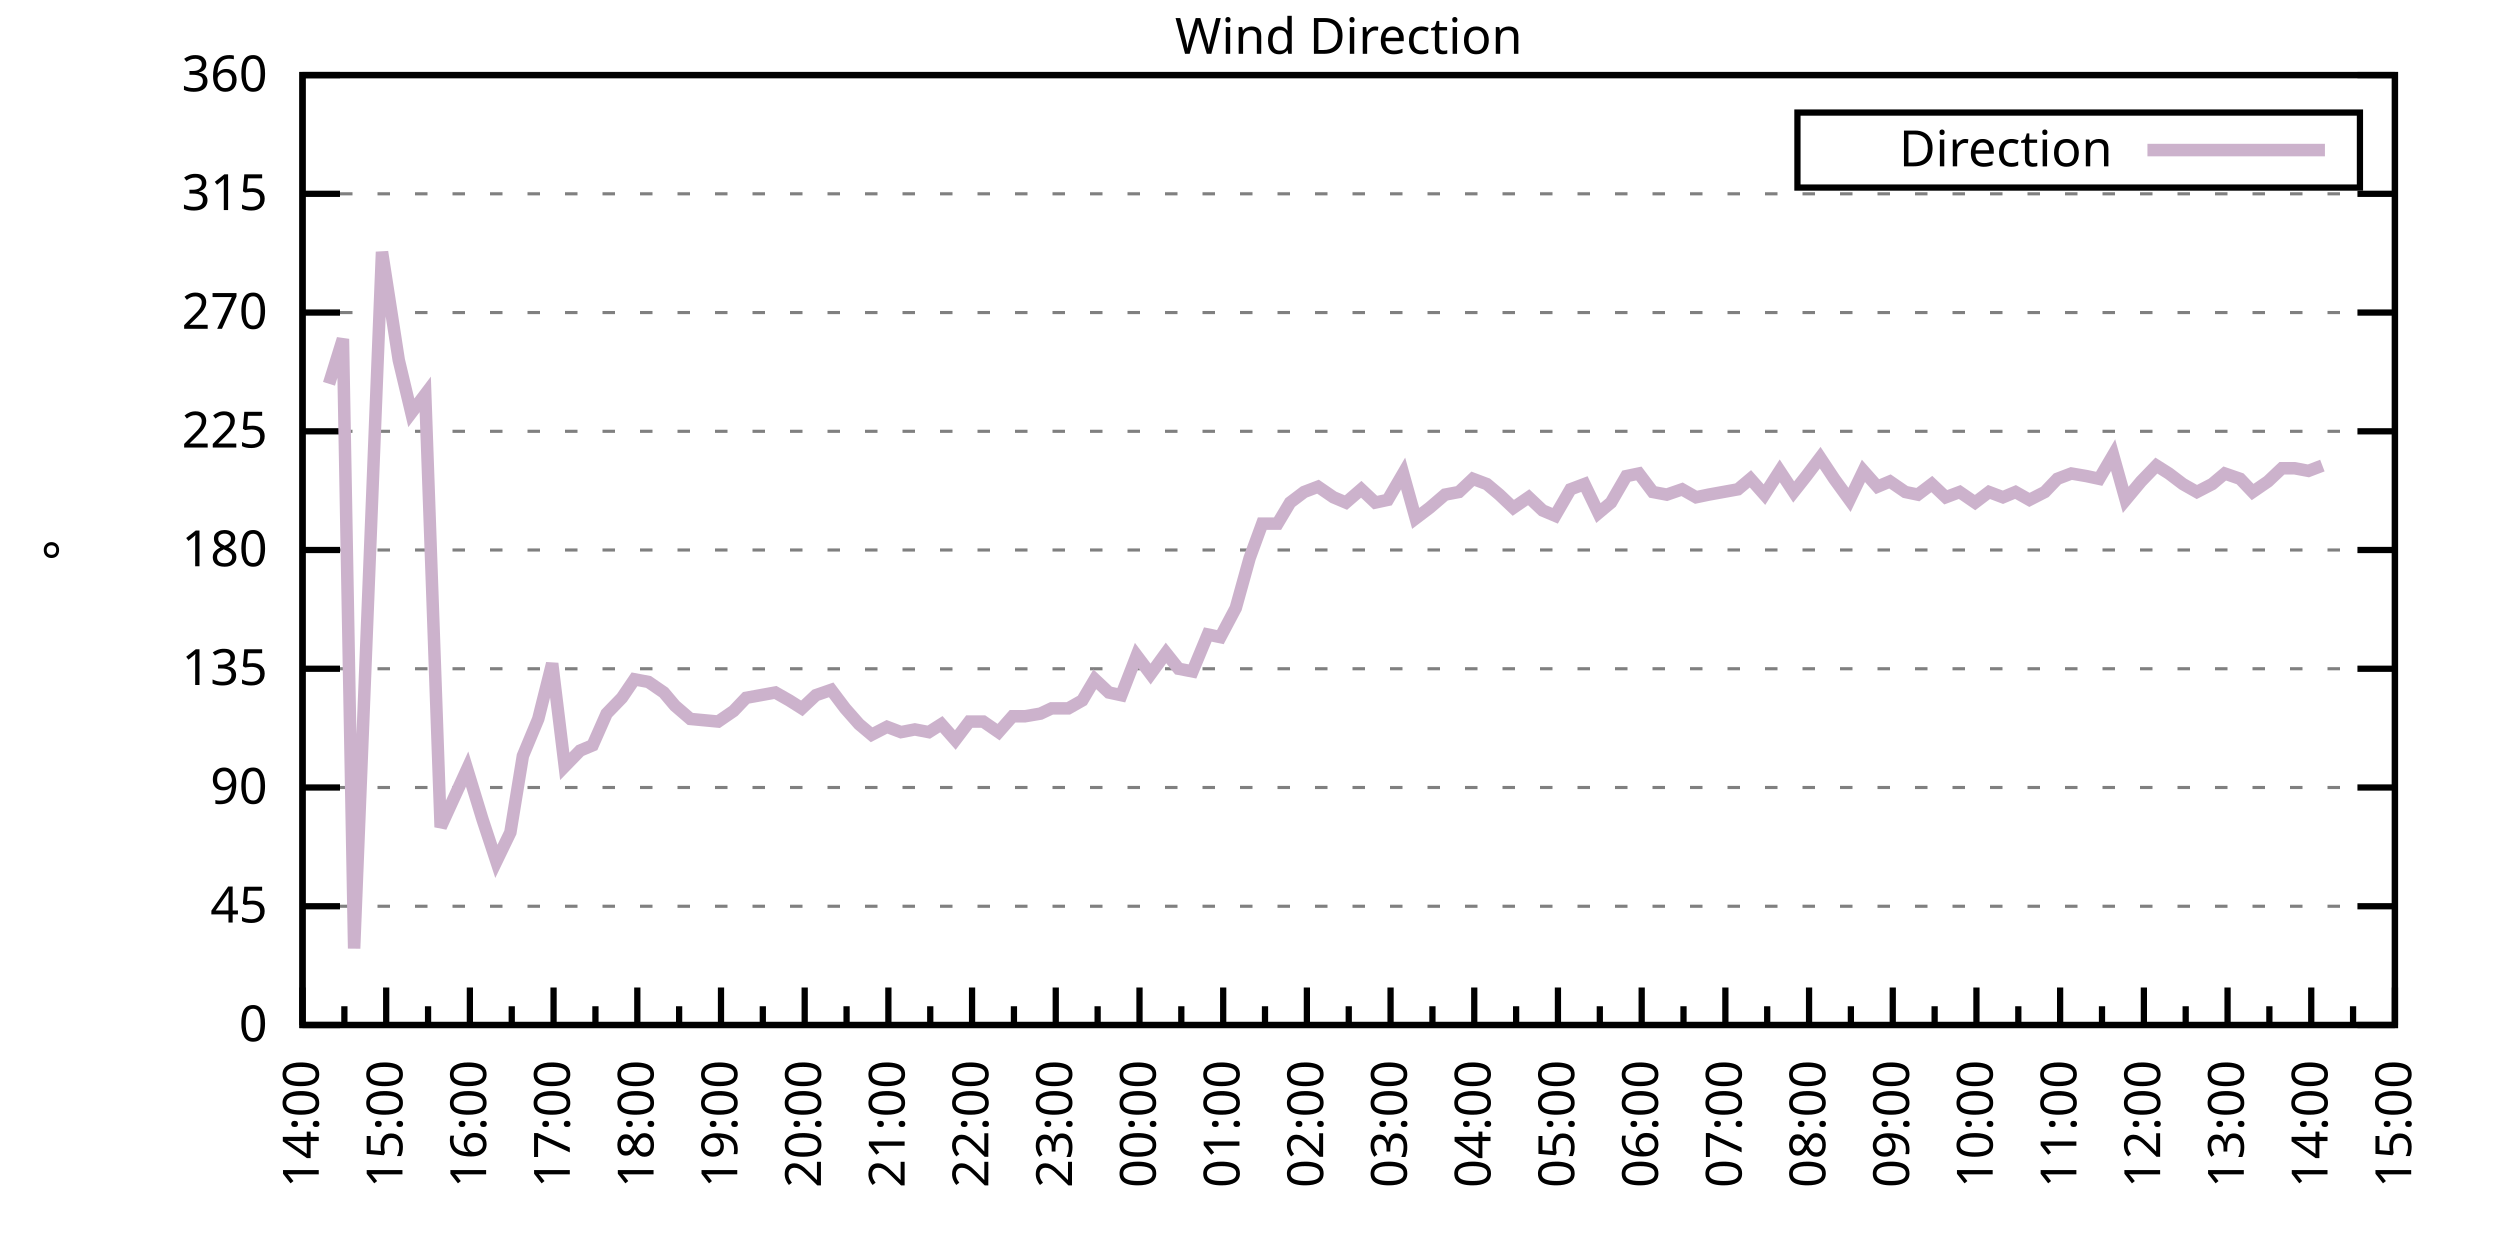
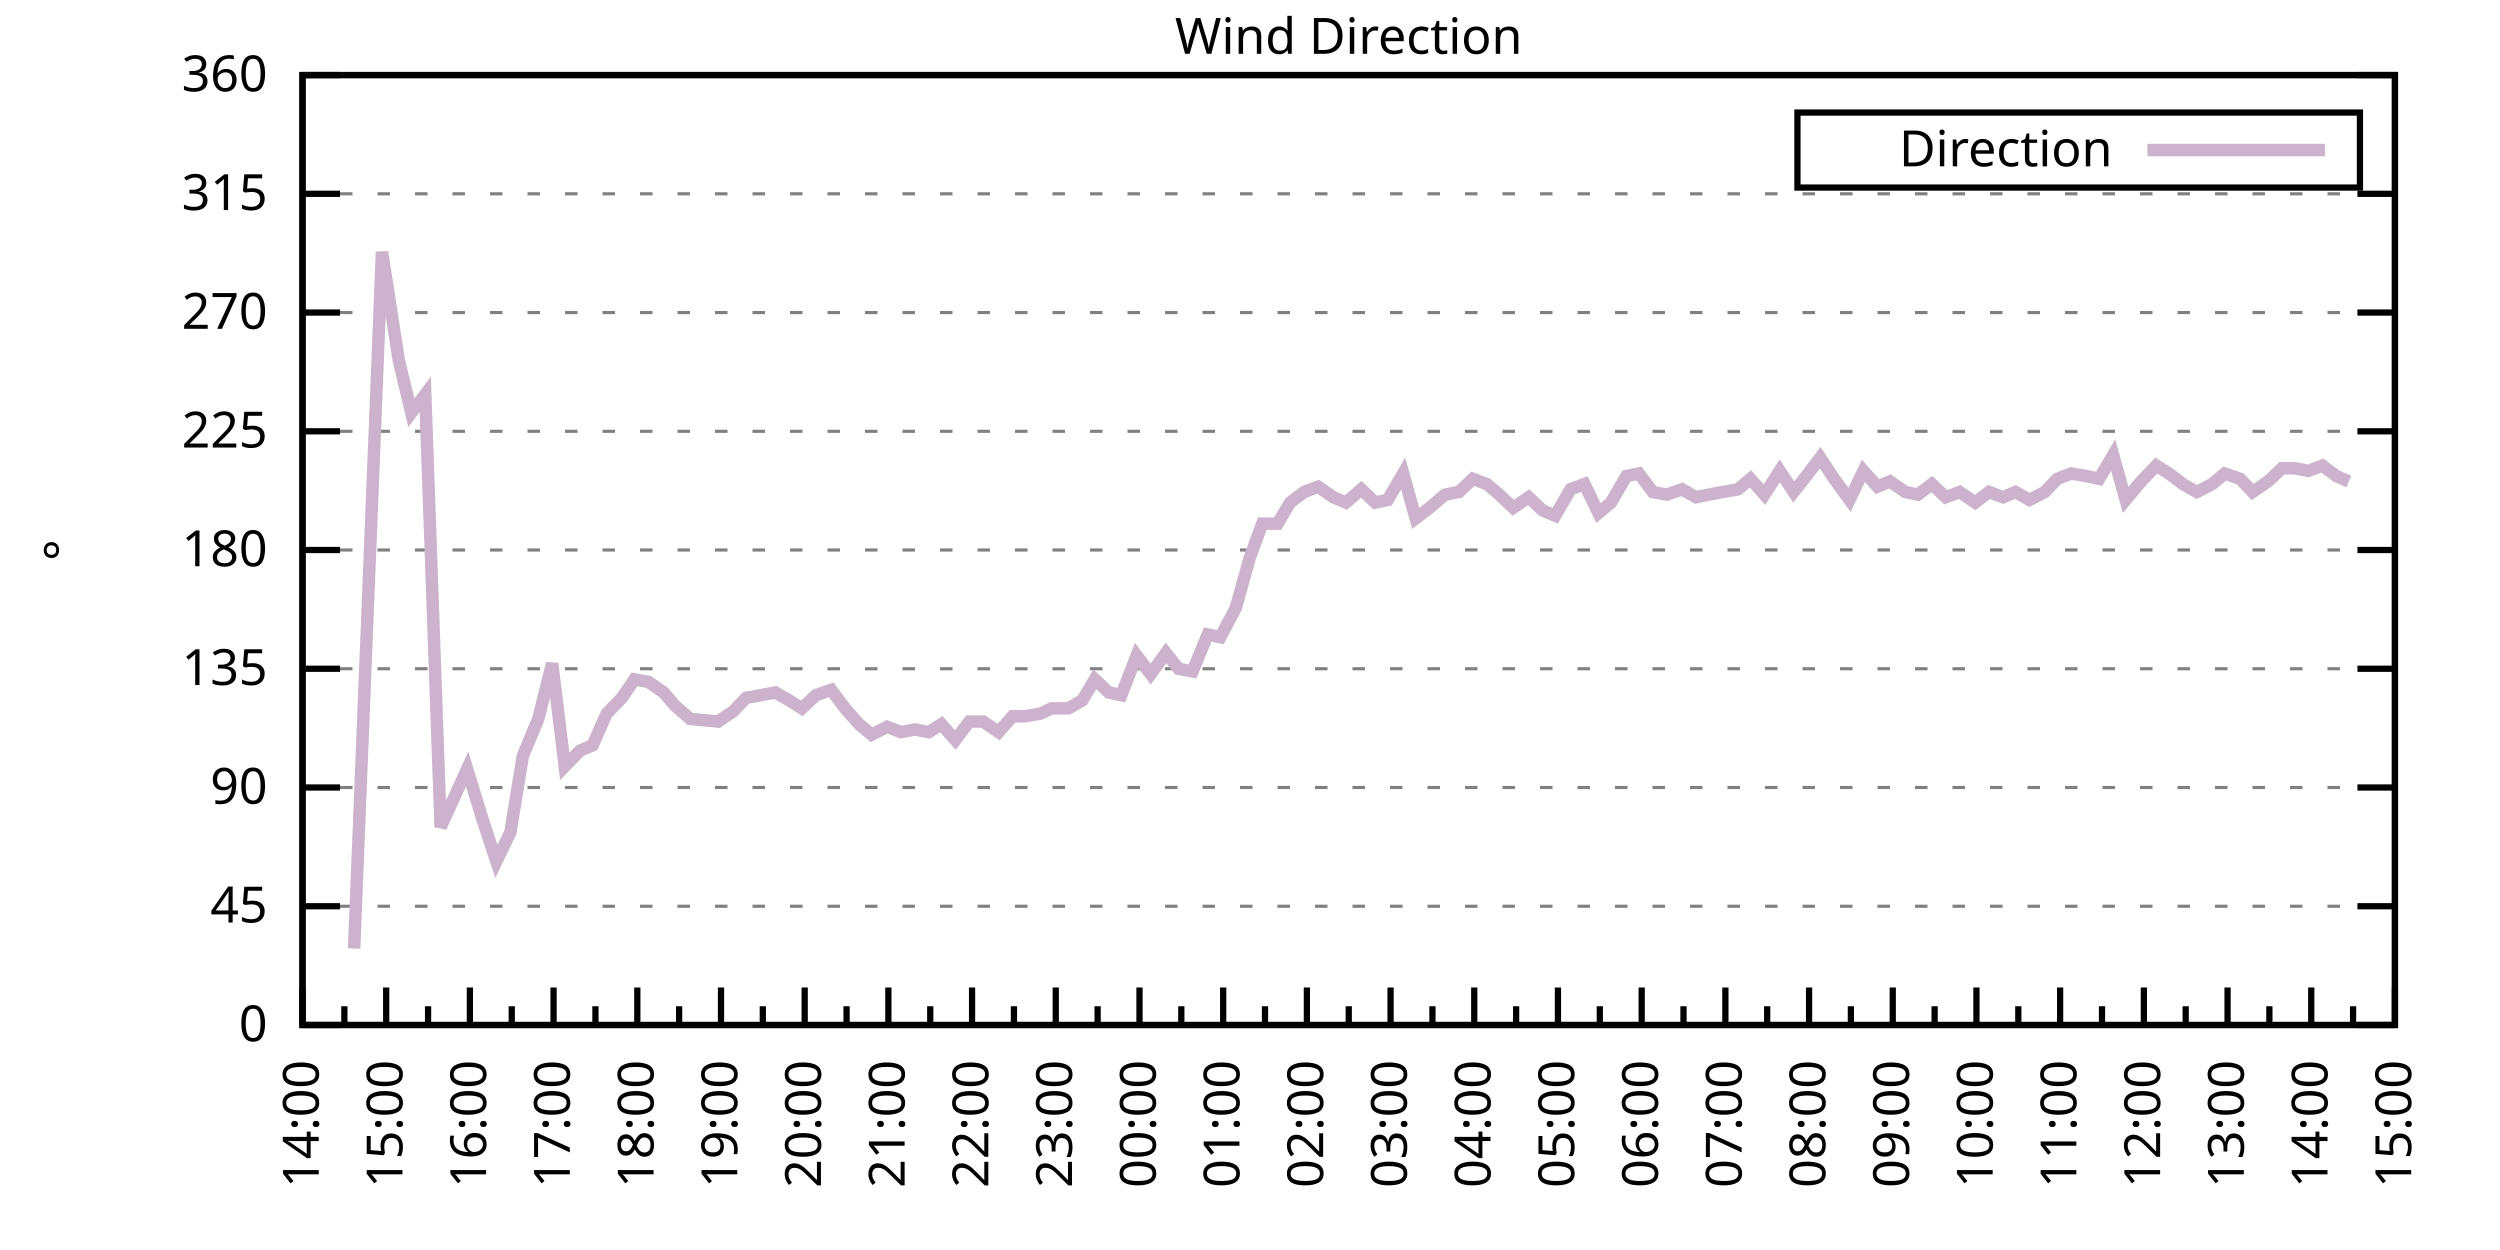
<svg xmlns="http://www.w3.org/2000/svg" xmlns:xlink="http://www.w3.org/1999/xlink" width="400" height="200" viewBox="0 0 400 200">
  <g id="gnuplot_canvas">
    <rect x="0" y="0" width="400" height="200" fill="none" />
    <defs>
      <circle id="gpDot" r="0.5" stroke-width="0.5" stroke="currentColor" />
      <path id="gpPt0" stroke-width="0.333" stroke="currentColor" d="M-1,0 h2 M0,-1 v2" />
      <path id="gpPt1" stroke-width="0.333" stroke="currentColor" d="M-1,-1 L1,1 M1,-1 L-1,1" />
      <path id="gpPt2" stroke-width="0.333" stroke="currentColor" d="M-1,0 L1,0 M0,-1 L0,1 M-1,-1 L1,1 M-1,1 L1,-1" />
      <rect id="gpPt3" stroke-width="0.333" stroke="currentColor" x="-1" y="-1" width="2" height="2" />
      <rect id="gpPt4" stroke-width="0.333" stroke="currentColor" fill="currentColor" x="-1" y="-1" width="2" height="2" />
      <circle id="gpPt5" stroke-width="0.333" stroke="currentColor" cx="0" cy="0" r="1" />
      <use xlink:href="#gpPt5" id="gpPt6" fill="currentColor" stroke="none" />
      <path id="gpPt7" stroke-width="0.333" stroke="currentColor" d="M0,-1.33 L-1.33,0.67 L1.33,0.67 z" />
      <use xlink:href="#gpPt7" id="gpPt8" fill="currentColor" stroke="none" />
      <use xlink:href="#gpPt7" id="gpPt9" stroke="currentColor" transform="rotate(180)" />
      <use xlink:href="#gpPt9" id="gpPt10" fill="currentColor" stroke="none" />
      <use xlink:href="#gpPt3" id="gpPt11" stroke="currentColor" transform="rotate(45)" />
      <use xlink:href="#gpPt11" id="gpPt12" fill="currentColor" stroke="none" />
      <path id="gpPt13" stroke-width="0.333" stroke="currentColor" d="M0,1.330 L1.265,0.411 L0.782,-1.067 L-0.782,-1.076 L-1.265,0.411 z" />
      <use xlink:href="#gpPt13" id="gpPt14" fill="currentColor" stroke="none" />
      <filter id="textbox" filterUnits="objectBoundingBox" x="0" y="0" height="1" width="1">
        <feFlood flood-color="white" flood-opacity="1" result="bgnd" />
        <feComposite in="SourceGraphic" in2="bgnd" operator="atop" />
      </filter>
      <filter id="greybox" filterUnits="objectBoundingBox" x="0" y="0" height="1" width="1">
        <feFlood flood-color="lightgrey" flood-opacity="1" result="grey" />
        <feComposite in="SourceGraphic" in2="grey" operator="atop" />
      </filter>
    </defs>
    <g fill="none" color="white" stroke="currentColor" stroke-width="1.00" stroke-linecap="butt" stroke-linejoin="miter">
</g>
    <g fill="none" color="black" stroke="currentColor" stroke-width="1.00" stroke-linecap="butt" stroke-linejoin="miter">
      <g stroke="none" shape-rendering="crispEdges">
        <polygon fill="rgb(255, 255, 255)" points="48.40,164.00 383.18,164.00 383.18,12.02 48.40,12.02 " />
      </g>
    </g>
    <g fill="none" color="black" stroke="currentColor" stroke-width="1.00" stroke-linecap="butt" stroke-linejoin="miter">
</g>
    <g fill="none" color="black" stroke="black" stroke-width="0.50" stroke-linecap="butt" stroke-linejoin="miter">
</g>
    <g fill="none" color="gray" stroke="currentColor" stroke-width="0.50" stroke-linecap="butt" stroke-linejoin="miter">
      <path stroke="gray" stroke-dasharray="2,4" class="gridline" d="M48.40,164.00 L383.19,164.00  " />
    </g>
    <g fill="none" color="gray" stroke="gray" stroke-width="1.00" stroke-linecap="butt" stroke-linejoin="miter">
</g>
    <g fill="none" color="black" stroke="currentColor" stroke-width="1.00" stroke-linecap="butt" stroke-linejoin="miter">
      <path stroke="black" d="M48.40,164.00 L54.40,164.00 M383.19,164.00 L377.19,164.00  " />
      <g transform="translate(42.80,166.60)" stroke="none" fill="black" font-family="Sans" font-size="8.00" text-anchor="end">
        <text>
          <tspan font-family="Sans"> 0</tspan>
        </text>
      </g>
    </g>
    <g fill="none" color="black" stroke="currentColor" stroke-width="1.00" stroke-linecap="butt" stroke-linejoin="miter">
</g>
    <g fill="none" color="black" stroke="black" stroke-width="0.50" stroke-linecap="butt" stroke-linejoin="miter">
</g>
    <g fill="none" color="gray" stroke="currentColor" stroke-width="0.50" stroke-linecap="butt" stroke-linejoin="miter">
      <path stroke="gray" stroke-dasharray="2,4" class="gridline" d="M48.40,145.00 L383.19,145.00  " />
    </g>
    <g fill="none" color="gray" stroke="gray" stroke-width="1.00" stroke-linecap="butt" stroke-linejoin="miter">
</g>
    <g fill="none" color="black" stroke="currentColor" stroke-width="1.00" stroke-linecap="butt" stroke-linejoin="miter">
      <path stroke="black" d="M48.40,145.00 L54.40,145.00 M383.19,145.00 L377.19,145.00  " />
      <g transform="translate(42.80,147.60)" stroke="none" fill="black" font-family="Sans" font-size="8.00" text-anchor="end">
        <text>
          <tspan font-family="Sans"> 45</tspan>
        </text>
      </g>
    </g>
    <g fill="none" color="black" stroke="currentColor" stroke-width="1.00" stroke-linecap="butt" stroke-linejoin="miter">
</g>
    <g fill="none" color="black" stroke="black" stroke-width="0.50" stroke-linecap="butt" stroke-linejoin="miter">
</g>
    <g fill="none" color="gray" stroke="currentColor" stroke-width="0.50" stroke-linecap="butt" stroke-linejoin="miter">
      <path stroke="gray" stroke-dasharray="2,4" class="gridline" d="M48.40,126.00 L383.19,126.00  " />
    </g>
    <g fill="none" color="gray" stroke="gray" stroke-width="1.00" stroke-linecap="butt" stroke-linejoin="miter">
</g>
    <g fill="none" color="black" stroke="currentColor" stroke-width="1.00" stroke-linecap="butt" stroke-linejoin="miter">
      <path stroke="black" d="M48.40,126.00 L54.40,126.00 M383.19,126.00 L377.19,126.00  " />
      <g transform="translate(42.80,128.60)" stroke="none" fill="black" font-family="Sans" font-size="8.00" text-anchor="end">
        <text>
          <tspan font-family="Sans"> 90</tspan>
        </text>
      </g>
    </g>
    <g fill="none" color="black" stroke="currentColor" stroke-width="1.00" stroke-linecap="butt" stroke-linejoin="miter">
</g>
    <g fill="none" color="black" stroke="black" stroke-width="0.50" stroke-linecap="butt" stroke-linejoin="miter">
</g>
    <g fill="none" color="gray" stroke="currentColor" stroke-width="0.50" stroke-linecap="butt" stroke-linejoin="miter">
      <path stroke="gray" stroke-dasharray="2,4" class="gridline" d="M48.40,107.00 L383.19,107.00  " />
    </g>
    <g fill="none" color="gray" stroke="gray" stroke-width="1.00" stroke-linecap="butt" stroke-linejoin="miter">
</g>
    <g fill="none" color="black" stroke="currentColor" stroke-width="1.00" stroke-linecap="butt" stroke-linejoin="miter">
      <path stroke="black" d="M48.40,107.00 L54.40,107.00 M383.19,107.00 L377.19,107.00  " />
      <g transform="translate(42.80,109.60)" stroke="none" fill="black" font-family="Sans" font-size="8.00" text-anchor="end">
        <text>
          <tspan font-family="Sans"> 135</tspan>
        </text>
      </g>
    </g>
    <g fill="none" color="black" stroke="currentColor" stroke-width="1.00" stroke-linecap="butt" stroke-linejoin="miter">
</g>
    <g fill="none" color="black" stroke="black" stroke-width="0.50" stroke-linecap="butt" stroke-linejoin="miter">
</g>
    <g fill="none" color="gray" stroke="currentColor" stroke-width="0.50" stroke-linecap="butt" stroke-linejoin="miter">
      <path stroke="gray" stroke-dasharray="2,4" class="gridline" d="M48.40,88.00 L383.19,88.00  " />
    </g>
    <g fill="none" color="gray" stroke="gray" stroke-width="1.00" stroke-linecap="butt" stroke-linejoin="miter">
</g>
    <g fill="none" color="black" stroke="currentColor" stroke-width="1.00" stroke-linecap="butt" stroke-linejoin="miter">
      <path stroke="black" d="M48.40,88.00 L54.40,88.00 M383.19,88.00 L377.19,88.00  " />
      <g transform="translate(42.80,90.60)" stroke="none" fill="black" font-family="Sans" font-size="8.00" text-anchor="end">
        <text>
          <tspan font-family="Sans"> 180</tspan>
        </text>
      </g>
    </g>
    <g fill="none" color="black" stroke="currentColor" stroke-width="1.00" stroke-linecap="butt" stroke-linejoin="miter">
</g>
    <g fill="none" color="black" stroke="black" stroke-width="0.50" stroke-linecap="butt" stroke-linejoin="miter">
</g>
    <g fill="none" color="gray" stroke="currentColor" stroke-width="0.50" stroke-linecap="butt" stroke-linejoin="miter">
      <path stroke="gray" stroke-dasharray="2,4" class="gridline" d="M48.40,69.01 L383.19,69.01  " />
    </g>
    <g fill="none" color="gray" stroke="gray" stroke-width="1.00" stroke-linecap="butt" stroke-linejoin="miter">
</g>
    <g fill="none" color="black" stroke="currentColor" stroke-width="1.00" stroke-linecap="butt" stroke-linejoin="miter">
      <path stroke="black" d="M48.40,69.01 L54.40,69.01 M383.19,69.01 L377.19,69.01  " />
      <g transform="translate(42.80,71.61)" stroke="none" fill="black" font-family="Sans" font-size="8.00" text-anchor="end">
        <text>
          <tspan font-family="Sans"> 225</tspan>
        </text>
      </g>
    </g>
    <g fill="none" color="black" stroke="currentColor" stroke-width="1.00" stroke-linecap="butt" stroke-linejoin="miter">
</g>
    <g fill="none" color="black" stroke="black" stroke-width="0.50" stroke-linecap="butt" stroke-linejoin="miter">
</g>
    <g fill="none" color="gray" stroke="currentColor" stroke-width="0.50" stroke-linecap="butt" stroke-linejoin="miter">
      <path stroke="gray" stroke-dasharray="2,4" class="gridline" d="M48.40,50.01 L383.19,50.01  " />
    </g>
    <g fill="none" color="gray" stroke="gray" stroke-width="1.00" stroke-linecap="butt" stroke-linejoin="miter">
</g>
    <g fill="none" color="black" stroke="currentColor" stroke-width="1.00" stroke-linecap="butt" stroke-linejoin="miter">
      <path stroke="black" d="M48.40,50.01 L54.40,50.01 M383.19,50.01 L377.19,50.01  " />
      <g transform="translate(42.80,52.61)" stroke="none" fill="black" font-family="Sans" font-size="8.00" text-anchor="end">
        <text>
          <tspan font-family="Sans"> 270</tspan>
        </text>
      </g>
    </g>
    <g fill="none" color="black" stroke="currentColor" stroke-width="1.00" stroke-linecap="butt" stroke-linejoin="miter">
</g>
    <g fill="none" color="black" stroke="black" stroke-width="0.50" stroke-linecap="butt" stroke-linejoin="miter">
</g>
    <g fill="none" color="gray" stroke="currentColor" stroke-width="0.50" stroke-linecap="butt" stroke-linejoin="miter">
      <path stroke="gray" stroke-dasharray="2,4" class="gridline" d="M48.40,31.01 L383.19,31.01  " />
    </g>
    <g fill="none" color="gray" stroke="gray" stroke-width="1.00" stroke-linecap="butt" stroke-linejoin="miter">
</g>
    <g fill="none" color="black" stroke="currentColor" stroke-width="1.00" stroke-linecap="butt" stroke-linejoin="miter">
      <path stroke="black" d="M48.40,31.01 L54.40,31.01 M383.19,31.01 L377.19,31.01  " />
      <g transform="translate(42.80,33.61)" stroke="none" fill="black" font-family="Sans" font-size="8.00" text-anchor="end">
        <text>
          <tspan font-family="Sans"> 315</tspan>
        </text>
      </g>
    </g>
    <g fill="none" color="black" stroke="currentColor" stroke-width="1.00" stroke-linecap="butt" stroke-linejoin="miter">
</g>
    <g fill="none" color="black" stroke="black" stroke-width="0.50" stroke-linecap="butt" stroke-linejoin="miter">
</g>
    <g fill="none" color="gray" stroke="currentColor" stroke-width="0.50" stroke-linecap="butt" stroke-linejoin="miter">
      <path stroke="gray" stroke-dasharray="2,4" class="gridline" d="M48.40,12.01 L383.19,12.01  " />
    </g>
    <g fill="none" color="gray" stroke="gray" stroke-width="1.00" stroke-linecap="butt" stroke-linejoin="miter">
</g>
    <g fill="none" color="black" stroke="currentColor" stroke-width="1.00" stroke-linecap="butt" stroke-linejoin="miter">
      <path stroke="black" d="M48.40,12.01 L54.40,12.01 M383.19,12.01 L377.19,12.01  " />
      <g transform="translate(42.80,14.61)" stroke="none" fill="black" font-family="Sans" font-size="8.00" text-anchor="end">
        <text>
          <tspan font-family="Sans"> 360</tspan>
        </text>
      </g>
    </g>
    <g fill="none" color="black" stroke="currentColor" stroke-width="1.00" stroke-linecap="butt" stroke-linejoin="miter">
      <path stroke="black" d="M48.40,164.00 L48.40,158.00  " />
      <g transform="translate(51.00,169.60) rotate(270)" stroke="none" fill="black" font-family="Sans" font-size="8.00" text-anchor="end">
        <text>
          <tspan font-family="Sans">14:00</tspan>
        </text>
      </g>
    </g>
    <g fill="none" color="black" stroke="currentColor" stroke-width="1.00" stroke-linecap="butt" stroke-linejoin="miter">
      <path stroke="black" d="M55.10,164.00 L55.10,161.00 M61.79,164.00 L61.79,158.00  " />
      <g transform="translate(64.39,169.60) rotate(270)" stroke="none" fill="black" font-family="Sans" font-size="8.00" text-anchor="end">
        <text>
          <tspan font-family="Sans">15:00</tspan>
        </text>
      </g>
    </g>
    <g fill="none" color="black" stroke="currentColor" stroke-width="1.00" stroke-linecap="butt" stroke-linejoin="miter">
      <path stroke="black" d="M68.49,164.00 L68.49,161.00 M75.18,164.00 L75.18,158.00  " />
      <g transform="translate(77.78,169.60) rotate(270)" stroke="none" fill="black" font-family="Sans" font-size="8.00" text-anchor="end">
        <text>
          <tspan font-family="Sans">16:00</tspan>
        </text>
      </g>
    </g>
    <g fill="none" color="black" stroke="currentColor" stroke-width="1.00" stroke-linecap="butt" stroke-linejoin="miter">
      <path stroke="black" d="M81.88,164.00 L81.88,161.00 M88.57,164.00 L88.57,158.00  " />
      <g transform="translate(91.17,169.60) rotate(270)" stroke="none" fill="black" font-family="Sans" font-size="8.00" text-anchor="end">
        <text>
          <tspan font-family="Sans">17:00</tspan>
        </text>
      </g>
    </g>
    <g fill="none" color="black" stroke="currentColor" stroke-width="1.00" stroke-linecap="butt" stroke-linejoin="miter">
      <path stroke="black" d="M95.27,164.00 L95.27,161.00 M101.97,164.00 L101.97,158.00  " />
      <g transform="translate(104.57,169.60) rotate(270)" stroke="none" fill="black" font-family="Sans" font-size="8.00" text-anchor="end">
        <text>
          <tspan font-family="Sans">18:00</tspan>
        </text>
      </g>
    </g>
    <g fill="none" color="black" stroke="currentColor" stroke-width="1.00" stroke-linecap="butt" stroke-linejoin="miter">
      <path stroke="black" d="M108.66,164.00 L108.66,161.00 M115.36,164.00 L115.36,158.00  " />
      <g transform="translate(117.96,169.60) rotate(270)" stroke="none" fill="black" font-family="Sans" font-size="8.00" text-anchor="end">
        <text>
          <tspan font-family="Sans">19:00</tspan>
        </text>
      </g>
    </g>
    <g fill="none" color="black" stroke="currentColor" stroke-width="1.00" stroke-linecap="butt" stroke-linejoin="miter">
      <path stroke="black" d="M122.05,164.00 L122.05,161.00 M128.75,164.00 L128.75,158.00  " />
      <g transform="translate(131.35,169.60) rotate(270)" stroke="none" fill="black" font-family="Sans" font-size="8.00" text-anchor="end">
        <text>
          <tspan font-family="Sans">20:00</tspan>
        </text>
      </g>
    </g>
    <g fill="none" color="black" stroke="currentColor" stroke-width="1.00" stroke-linecap="butt" stroke-linejoin="miter">
      <path stroke="black" d="M135.45,164.00 L135.45,161.00 M142.14,164.00 L142.14,158.00  " />
      <g transform="translate(144.74,169.60) rotate(270)" stroke="none" fill="black" font-family="Sans" font-size="8.00" text-anchor="end">
        <text>
          <tspan font-family="Sans">21:00</tspan>
        </text>
      </g>
    </g>
    <g fill="none" color="black" stroke="currentColor" stroke-width="1.00" stroke-linecap="butt" stroke-linejoin="miter">
      <path stroke="black" d="M148.84,164.00 L148.84,161.00 M155.53,164.00 L155.53,158.00  " />
      <g transform="translate(158.13,169.60) rotate(270)" stroke="none" fill="black" font-family="Sans" font-size="8.00" text-anchor="end">
        <text>
          <tspan font-family="Sans">22:00</tspan>
        </text>
      </g>
    </g>
    <g fill="none" color="black" stroke="currentColor" stroke-width="1.00" stroke-linecap="butt" stroke-linejoin="miter">
      <path stroke="black" d="M162.23,164.00 L162.23,161.00 M168.92,164.00 L168.92,158.00  " />
      <g transform="translate(171.52,169.60) rotate(270)" stroke="none" fill="black" font-family="Sans" font-size="8.00" text-anchor="end">
        <text>
          <tspan font-family="Sans">23:00</tspan>
        </text>
      </g>
    </g>
    <g fill="none" color="black" stroke="currentColor" stroke-width="1.00" stroke-linecap="butt" stroke-linejoin="miter">
      <path stroke="black" d="M175.62,164.00 L175.62,161.00 M182.32,164.00 L182.32,158.00  " />
      <g transform="translate(184.92,169.60) rotate(270)" stroke="none" fill="black" font-family="Sans" font-size="8.00" text-anchor="end">
        <text>
          <tspan font-family="Sans">00:00</tspan>
        </text>
      </g>
    </g>
    <g fill="none" color="black" stroke="currentColor" stroke-width="1.00" stroke-linecap="butt" stroke-linejoin="miter">
      <path stroke="black" d="M189.01,164.00 L189.01,161.00 M195.71,164.00 L195.71,158.00  " />
      <g transform="translate(198.31,169.60) rotate(270)" stroke="none" fill="black" font-family="Sans" font-size="8.00" text-anchor="end">
        <text>
          <tspan font-family="Sans">01:00</tspan>
        </text>
      </g>
    </g>
    <g fill="none" color="black" stroke="currentColor" stroke-width="1.00" stroke-linecap="butt" stroke-linejoin="miter">
      <path stroke="black" d="M202.40,164.00 L202.40,161.00 M209.10,164.00 L209.10,158.00  " />
      <g transform="translate(211.70,169.60) rotate(270)" stroke="none" fill="black" font-family="Sans" font-size="8.00" text-anchor="end">
        <text>
          <tspan font-family="Sans">02:00</tspan>
        </text>
      </g>
    </g>
    <g fill="none" color="black" stroke="currentColor" stroke-width="1.00" stroke-linecap="butt" stroke-linejoin="miter">
      <path stroke="black" d="M215.80,164.00 L215.80,161.00 M222.49,164.00 L222.49,158.00  " />
      <g transform="translate(225.09,169.60) rotate(270)" stroke="none" fill="black" font-family="Sans" font-size="8.00" text-anchor="end">
        <text>
          <tspan font-family="Sans">03:00</tspan>
        </text>
      </g>
    </g>
    <g fill="none" color="black" stroke="currentColor" stroke-width="1.00" stroke-linecap="butt" stroke-linejoin="miter">
      <path stroke="black" d="M229.19,164.00 L229.19,161.00 M235.88,164.00 L235.88,158.00  " />
      <g transform="translate(238.48,169.60) rotate(270)" stroke="none" fill="black" font-family="Sans" font-size="8.00" text-anchor="end">
        <text>
          <tspan font-family="Sans">04:00</tspan>
        </text>
      </g>
    </g>
    <g fill="none" color="black" stroke="currentColor" stroke-width="1.00" stroke-linecap="butt" stroke-linejoin="miter">
      <path stroke="black" d="M242.58,164.00 L242.58,161.00 M249.27,164.00 L249.27,158.00  " />
      <g transform="translate(251.87,169.60) rotate(270)" stroke="none" fill="black" font-family="Sans" font-size="8.00" text-anchor="end">
        <text>
          <tspan font-family="Sans">05:00</tspan>
        </text>
      </g>
    </g>
    <g fill="none" color="black" stroke="currentColor" stroke-width="1.00" stroke-linecap="butt" stroke-linejoin="miter">
      <path stroke="black" d="M255.97,164.00 L255.97,161.00 M262.67,164.00 L262.67,158.00  " />
      <g transform="translate(265.27,169.60) rotate(270)" stroke="none" fill="black" font-family="Sans" font-size="8.00" text-anchor="end">
        <text>
          <tspan font-family="Sans">06:00</tspan>
        </text>
      </g>
    </g>
    <g fill="none" color="black" stroke="currentColor" stroke-width="1.00" stroke-linecap="butt" stroke-linejoin="miter">
      <path stroke="black" d="M269.36,164.00 L269.36,161.00 M276.06,164.00 L276.06,158.00  " />
      <g transform="translate(278.66,169.60) rotate(270)" stroke="none" fill="black" font-family="Sans" font-size="8.00" text-anchor="end">
        <text>
          <tspan font-family="Sans">07:00</tspan>
        </text>
      </g>
    </g>
    <g fill="none" color="black" stroke="currentColor" stroke-width="1.00" stroke-linecap="butt" stroke-linejoin="miter">
      <path stroke="black" d="M282.75,164.00 L282.75,161.00 M289.45,164.00 L289.45,158.00  " />
      <g transform="translate(292.05,169.60) rotate(270)" stroke="none" fill="black" font-family="Sans" font-size="8.00" text-anchor="end">
        <text>
          <tspan font-family="Sans">08:00</tspan>
        </text>
      </g>
    </g>
    <g fill="none" color="black" stroke="currentColor" stroke-width="1.00" stroke-linecap="butt" stroke-linejoin="miter">
      <path stroke="black" d="M296.14,164.00 L296.14,161.00 M302.84,164.00 L302.84,158.00  " />
      <g transform="translate(305.44,169.60) rotate(270)" stroke="none" fill="black" font-family="Sans" font-size="8.00" text-anchor="end">
        <text>
          <tspan font-family="Sans">09:00</tspan>
        </text>
      </g>
    </g>
    <g fill="none" color="black" stroke="currentColor" stroke-width="1.00" stroke-linecap="butt" stroke-linejoin="miter">
      <path stroke="black" d="M309.54,164.00 L309.54,161.00 M316.23,164.00 L316.23,158.00  " />
      <g transform="translate(318.83,169.60) rotate(270)" stroke="none" fill="black" font-family="Sans" font-size="8.00" text-anchor="end">
        <text>
          <tspan font-family="Sans">10:00</tspan>
        </text>
      </g>
    </g>
    <g fill="none" color="black" stroke="currentColor" stroke-width="1.00" stroke-linecap="butt" stroke-linejoin="miter">
      <path stroke="black" d="M322.93,164.00 L322.93,161.00 M329.62,164.00 L329.62,158.00  " />
      <g transform="translate(332.22,169.60) rotate(270)" stroke="none" fill="black" font-family="Sans" font-size="8.00" text-anchor="end">
        <text>
          <tspan font-family="Sans">11:00</tspan>
        </text>
      </g>
    </g>
    <g fill="none" color="black" stroke="currentColor" stroke-width="1.00" stroke-linecap="butt" stroke-linejoin="miter">
      <path stroke="black" d="M336.32,164.00 L336.32,161.00 M343.02,164.00 L343.02,158.00  " />
      <g transform="translate(345.62,169.60) rotate(270)" stroke="none" fill="black" font-family="Sans" font-size="8.00" text-anchor="end">
        <text>
          <tspan font-family="Sans">12:00</tspan>
        </text>
      </g>
    </g>
    <g fill="none" color="black" stroke="currentColor" stroke-width="1.00" stroke-linecap="butt" stroke-linejoin="miter">
      <path stroke="black" d="M349.71,164.00 L349.71,161.00 M356.41,164.00 L356.41,158.00  " />
      <g transform="translate(359.01,169.60) rotate(270)" stroke="none" fill="black" font-family="Sans" font-size="8.00" text-anchor="end">
        <text>
          <tspan font-family="Sans">13:00</tspan>
        </text>
      </g>
    </g>
    <g fill="none" color="black" stroke="currentColor" stroke-width="1.00" stroke-linecap="butt" stroke-linejoin="miter">
      <path stroke="black" d="M363.10,164.00 L363.10,161.00 M369.80,164.00 L369.80,158.00  " />
      <g transform="translate(372.40,169.60) rotate(270)" stroke="none" fill="black" font-family="Sans" font-size="8.00" text-anchor="end">
        <text>
          <tspan font-family="Sans">14:00</tspan>
        </text>
      </g>
    </g>
    <g fill="none" color="black" stroke="currentColor" stroke-width="1.00" stroke-linecap="butt" stroke-linejoin="miter">
      <path stroke="black" d="M376.49,164.00 L376.49,161.00 M383.19,164.00 L383.19,158.00  " />
      <g transform="translate(385.79,169.60) rotate(270)" stroke="none" fill="black" font-family="Sans" font-size="8.00" text-anchor="end">
        <text>
          <tspan font-family="Sans">15:00</tspan>
        </text>
      </g>
    </g>
    <g fill="none" color="black" stroke="currentColor" stroke-width="1.00" stroke-linecap="butt" stroke-linejoin="miter">
</g>
    <g fill="none" color="black" stroke="currentColor" stroke-width="1.00" stroke-linecap="butt" stroke-linejoin="miter">
      <path stroke="black" d="M48.40,12.01 L48.40,164.00 L383.19,164.00 L383.19,12.01 L48.40,12.01 Z  " />
    </g>
    <g fill="none" color="black" stroke="currentColor" stroke-width="1.00" stroke-linecap="butt" stroke-linejoin="miter">
      <g transform="translate(12.80,88.01) rotate(270)" stroke="none" fill="black" font-family="Sans" font-size="8.00" text-anchor="middle">
        <text>
          <tspan font-family="Sans">°</tspan>
        </text>
      </g>
    </g>
    <g fill="none" color="black" stroke="currentColor" stroke-width="1.00" stroke-linecap="butt" stroke-linejoin="miter">
</g>
    <g fill="none" color="black" stroke="currentColor" stroke-width="1.00" stroke-linecap="butt" stroke-linejoin="miter">
      <path stroke="black" d="M287.59,30.01 L287.59,18.01 L377.59,18.01 L377.59,30.01 L287.59,30.01 Z  " />
    </g>
    <g id="Wind_direction_plot_1">
      <g fill="none" color="white" stroke="black" stroke-width="2.00" stroke-linecap="butt" stroke-linejoin="miter">
</g>
      <g fill="none" color="black" stroke="currentColor" stroke-width="2.00" stroke-linecap="butt" stroke-linejoin="miter">
        <g transform="translate(337.99,26.61)" stroke="none" fill="black" font-family="Sans" font-size="8.00" text-anchor="end">
          <text>
            <tspan font-family="Sans">Direction</tspan>
          </text>
        </g>
      </g>
      <g fill="none" color="black" stroke="currentColor" stroke-width="2.00" stroke-linecap="butt" stroke-linejoin="miter">
-         <path stroke="rgb(204, 178, 204)" d="M343.59,24.01 L371.99,24.01 M52.64,61.41 L54.87,54.23 L56.66,151.76 L61.12,40.30 L63.80,57.61 L65.81,66.05   L68.04,63.10 L70.50,132.34 L74.74,123.05 L77.19,131.07 L79.42,137.82 L81.66,133.18 L83.66,120.94 L86.12,115.03   L88.35,106.16 L90.36,122.62 L92.82,120.09 L94.82,119.25 L97.06,114.18 L99.51,111.65 L101.52,108.69 L103.75,109.11   L106.21,110.80 L107.99,112.91 L110.45,115.03 L114.91,115.45 L117.37,113.76 L119.38,111.65 L124.06,110.80 L126.29,112.07   L128.30,113.34 L130.54,111.23 L132.99,110.38 L135.22,113.34 L137.45,115.87 L139.46,117.56 L141.92,116.29 L144.15,117.14   L146.38,116.71 L148.61,117.14 L150.62,115.87 L152.85,118.40 L155.09,115.45 L157.32,115.45 L159.77,117.14 L162.01,114.60   L164.01,114.60 L166.47,114.18 L168.25,113.34 L170.93,113.34 L173.17,112.07 L175.17,108.69 L177.41,110.80 L179.41,111.23   L181.87,104.89 L184.10,107.85 L186.56,104.47 L188.57,107.00 L190.80,107.43 L193.25,101.52 L195.26,101.94 L197.72,97.29   L199.95,89.27 L201.96,83.78 L204.41,83.78 L206.42,80.41 L208.65,78.72 L210.88,77.87 L213.34,79.56 L215.35,80.41   L217.80,78.29 L220.04,80.41 L222.04,79.98 L224.50,75.76 L226.51,82.94 L228.74,81.25 L231.20,79.14 L233.43,78.72   L235.66,76.61 L237.89,77.45 L239.90,79.14 L242.13,81.25 L244.59,79.56 L246.82,81.67 L248.83,82.52 L251.28,78.29   L253.51,77.45 L255.75,82.09 L257.76,80.41 L260.21,76.18 L262.22,75.76 L264.45,78.72 L266.68,79.14 L269.14,78.29   L271.37,79.56 L273.38,79.14 L278.07,78.29 L280.07,76.61 L282.31,79.14 L284.76,75.34 L286.99,78.72 L289.00,76.18   L291.23,73.23 L293.47,76.61 L295.92,79.98 L298.15,75.34 L300.39,77.87 L302.39,77.03 L304.85,78.72 L306.86,79.14   L309.09,77.45 L311.32,79.56 L313.55,78.72 L316.01,80.41 L318.24,78.72 L320.47,79.56 L322.48,78.72 L324.71,79.98   L327.17,78.72 L329.18,76.61 L331.41,75.76 L333.86,76.18 L335.87,76.61 L338.10,72.81 L340.11,79.98 L342.57,77.03   L345.02,74.49 L347.03,75.76 L349.26,77.45 L351.50,78.72 L353.95,77.45 L355.96,75.76 L358.42,76.61 L360.42,78.72   L362.88,77.03 L365.11,74.92 L367.12,74.92 L369.35,75.34 L371.58,74.49  " />
+         <path stroke="rgb(204, 178, 204)" d="M343.59,24.01 L371.99,24.01 M56.66,151.76 L61.12,40.30 L63.80,57.61 L65.81,66.05 L68.04,63.10 L70.50,132.34   L74.74,123.05 L77.19,131.07 L79.42,137.82 L81.66,133.18 L83.66,120.94 L86.12,115.03 L88.35,106.16 L90.36,122.62   L92.82,120.09 L94.82,119.25 L97.06,114.18 L99.51,111.65 L101.52,108.69 L103.75,109.11 L106.21,110.80 L107.99,112.91   L110.45,115.03 L114.91,115.45 L117.37,113.76 L119.38,111.65 L124.06,110.80 L126.29,112.07 L128.30,113.34 L130.54,111.23   L132.99,110.38 L135.22,113.34 L137.45,115.87 L139.46,117.56 L141.92,116.29 L144.15,117.14 L146.38,116.71 L148.61,117.14   L150.62,115.87 L152.85,118.40 L155.09,115.45 L157.32,115.45 L159.77,117.14 L162.01,114.60 L164.01,114.60 L166.47,114.18   L168.25,113.34 L170.93,113.34 L173.17,112.07 L175.17,108.69 L177.41,110.80 L179.41,111.23 L181.87,104.89 L184.10,107.85   L186.56,104.47 L188.57,107.00 L190.80,107.43 L193.25,101.52 L195.26,101.94 L197.72,97.29 L199.95,89.27 L201.96,83.78   L204.41,83.78 L206.42,80.41 L208.65,78.72 L210.88,77.87 L213.34,79.56 L215.35,80.41 L217.80,78.29 L220.04,80.41   L222.04,79.98 L224.50,75.76 L226.51,82.94 L228.74,81.25 L231.20,79.14 L233.43,78.72 L235.66,76.61 L237.89,77.45   L239.90,79.14 L242.13,81.25 L244.59,79.56 L246.82,81.67 L248.83,82.52 L251.28,78.29 L253.51,77.45 L255.75,82.09   L257.76,80.41 L260.21,76.18 L262.22,75.76 L264.45,78.72 L266.68,79.14 L269.14,78.29 L271.37,79.56 L273.38,79.14   L278.07,78.29 L280.07,76.61 L282.31,79.14 L284.76,75.34 L286.99,78.72 L289.00,76.18 L291.23,73.23 L293.47,76.61   L295.92,79.98 L298.15,75.34 L300.39,77.87 L302.39,77.03 L304.85,78.72 L306.86,79.14 L309.09,77.45 L311.32,79.56   L313.55,78.72 L316.01,80.41 L318.24,78.72 L320.47,79.56 L322.48,78.72 L324.71,79.98 L327.17,78.72 L329.18,76.61   L331.41,75.76 L333.86,76.18 L335.87,76.61 L338.10,72.81 L340.11,79.98 L342.57,77.03 L345.02,74.49 L347.03,75.76   L349.26,77.45 L351.50,78.72 L353.95,77.45 L355.96,75.76 L358.42,76.61 L360.42,78.72 L362.88,77.03 L365.11,74.92   L367.12,74.92 L369.35,75.34 L371.58,74.49 L373.82,76.18 L375.82,77.03  " />
      </g>
    </g>
    <g fill="none" color="black" stroke="currentColor" stroke-width="2.00" stroke-linecap="butt" stroke-linejoin="miter">
</g>
    <g fill="none" color="black" stroke="black" stroke-width="1.00" stroke-linecap="butt" stroke-linejoin="miter">
</g>
    <g fill="none" color="black" stroke="currentColor" stroke-width="1.00" stroke-linecap="butt" stroke-linejoin="miter">
      <path stroke="black" d="M48.40,12.01 L48.40,164.00 L383.19,164.00 L383.19,12.01 L48.40,12.01 Z  " />
    </g>
    <g fill="none" color="black" stroke="currentColor" stroke-width="1.00" stroke-linecap="butt" stroke-linejoin="miter">
      <g transform="translate(215.79,8.61)" stroke="none" fill="black" font-family="Sans" font-size="8.00" text-anchor="middle">
        <text>
          <tspan font-family="Sans">Wind Direction</tspan>
        </text>
      </g>
    </g>
    <g fill="none" color="black" stroke="currentColor" stroke-width="1.00" stroke-linecap="butt" stroke-linejoin="miter">
</g>
  </g>
</svg>
